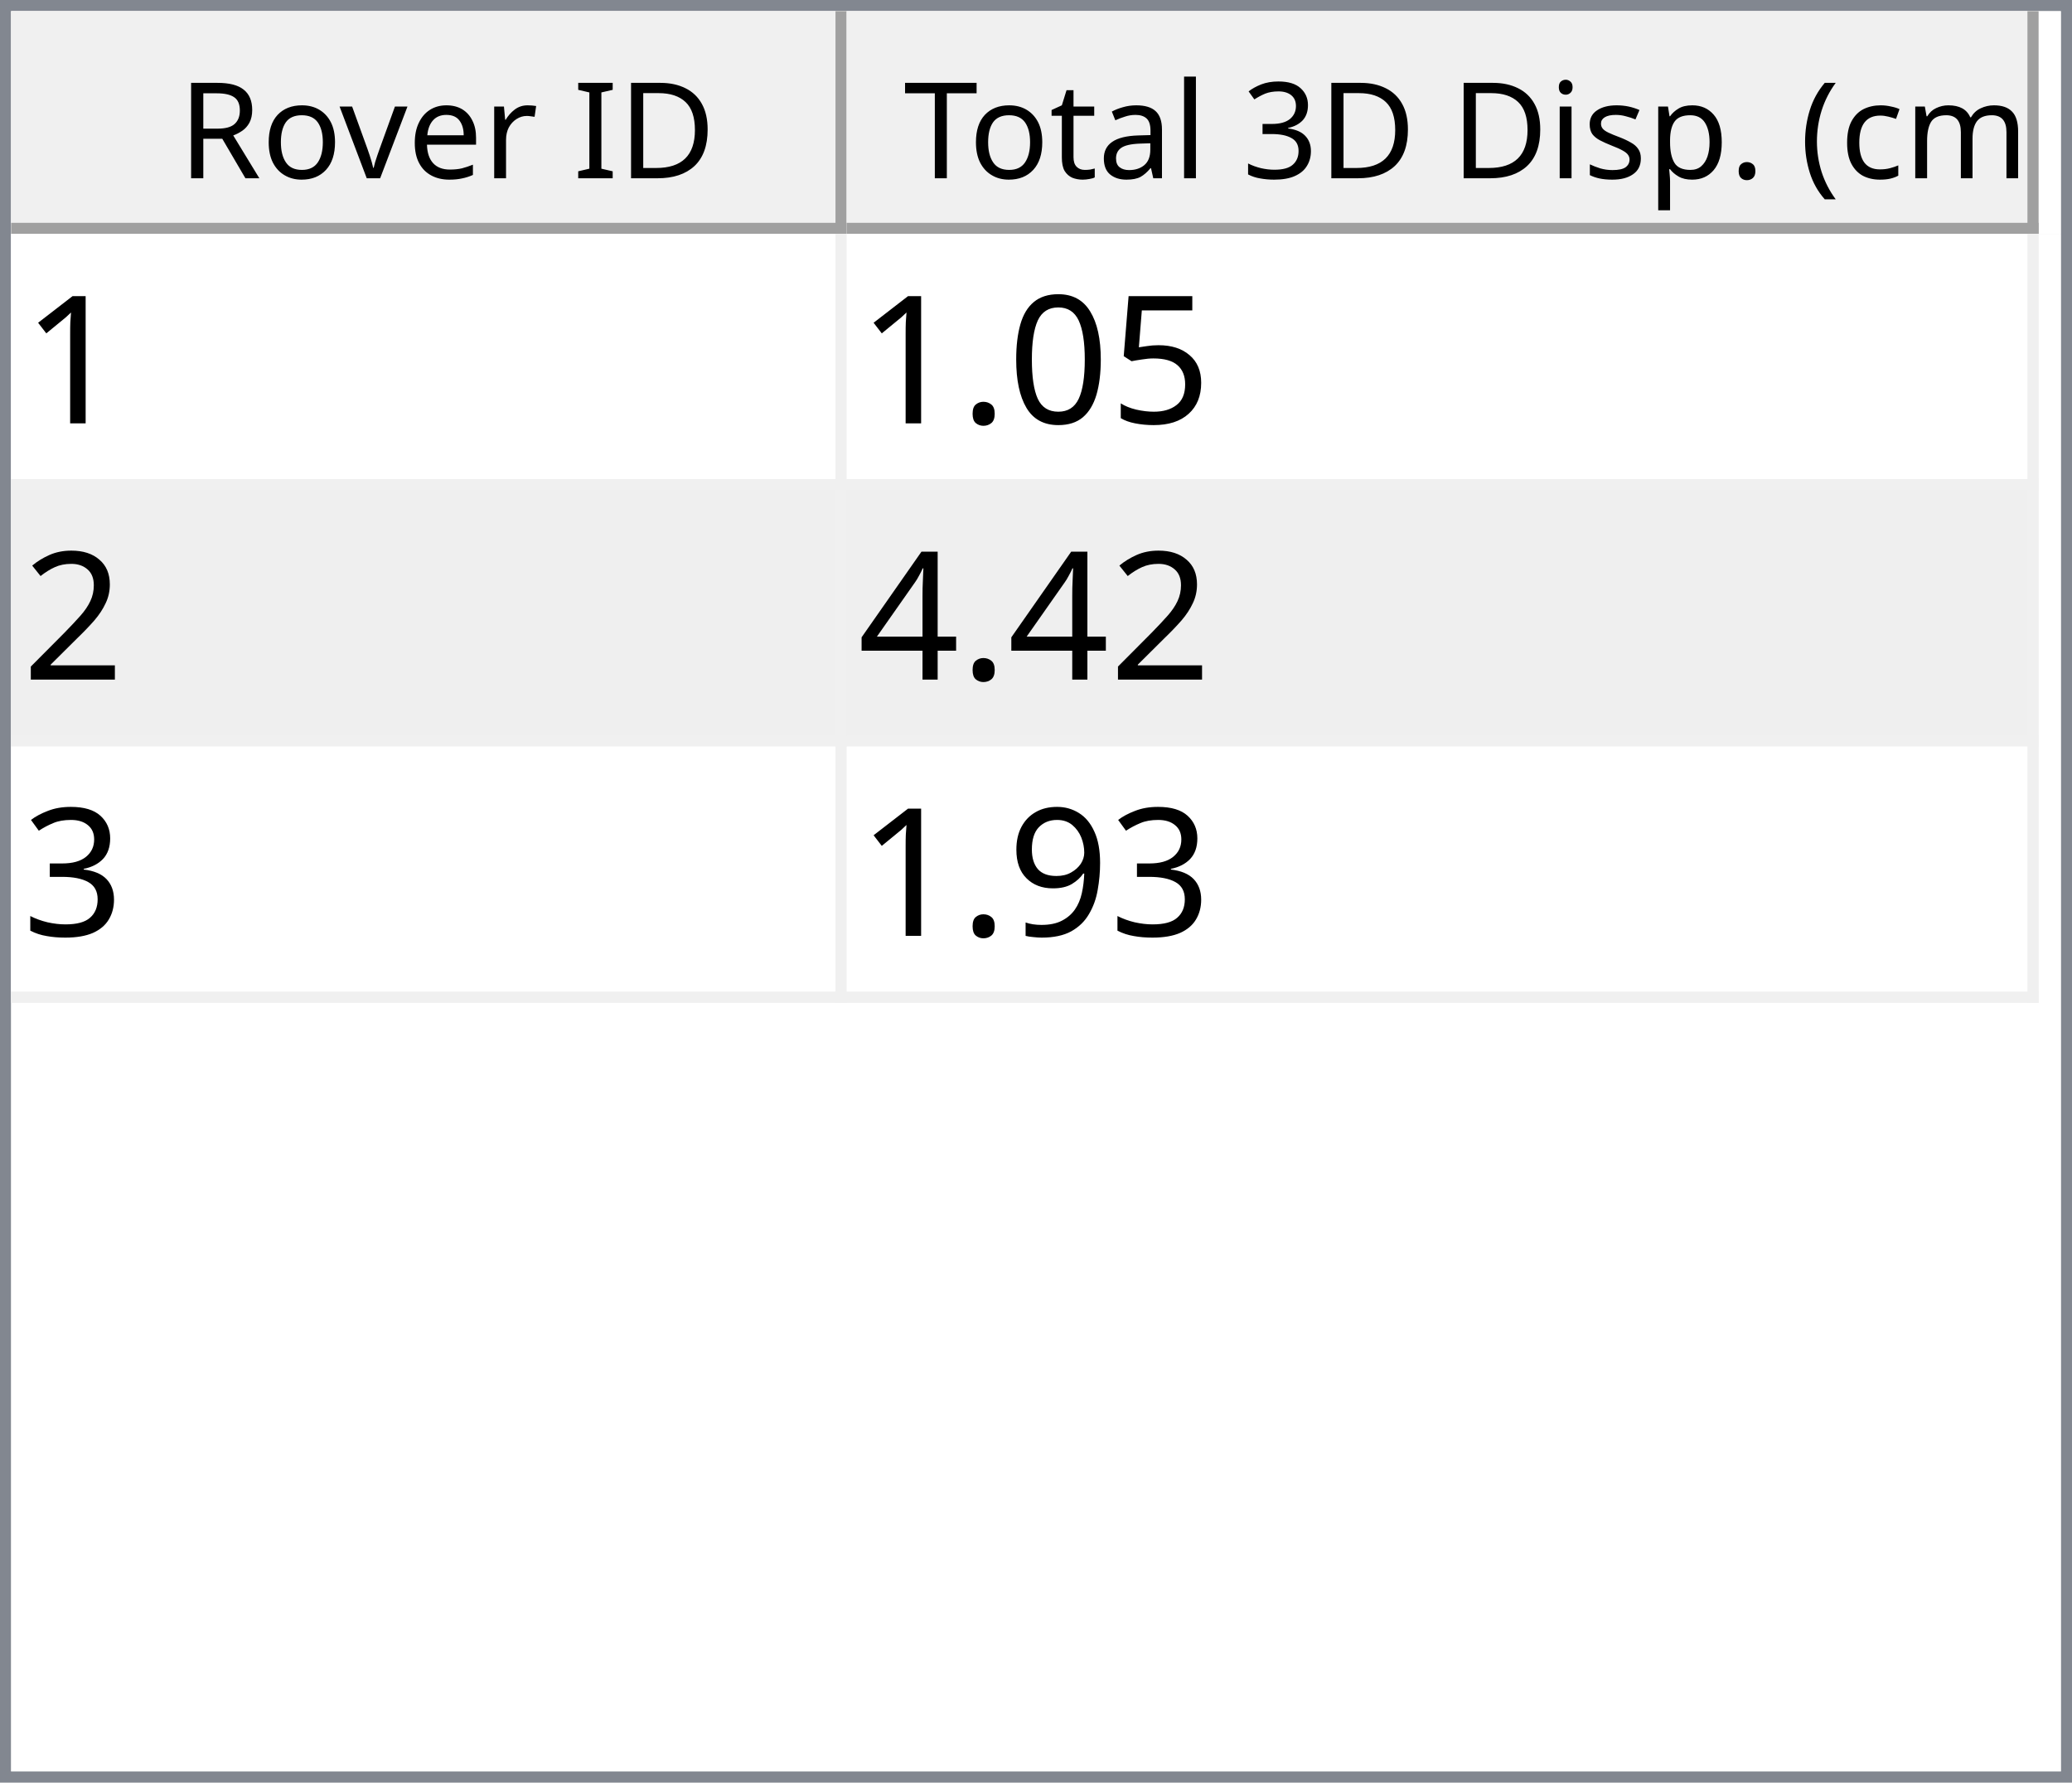
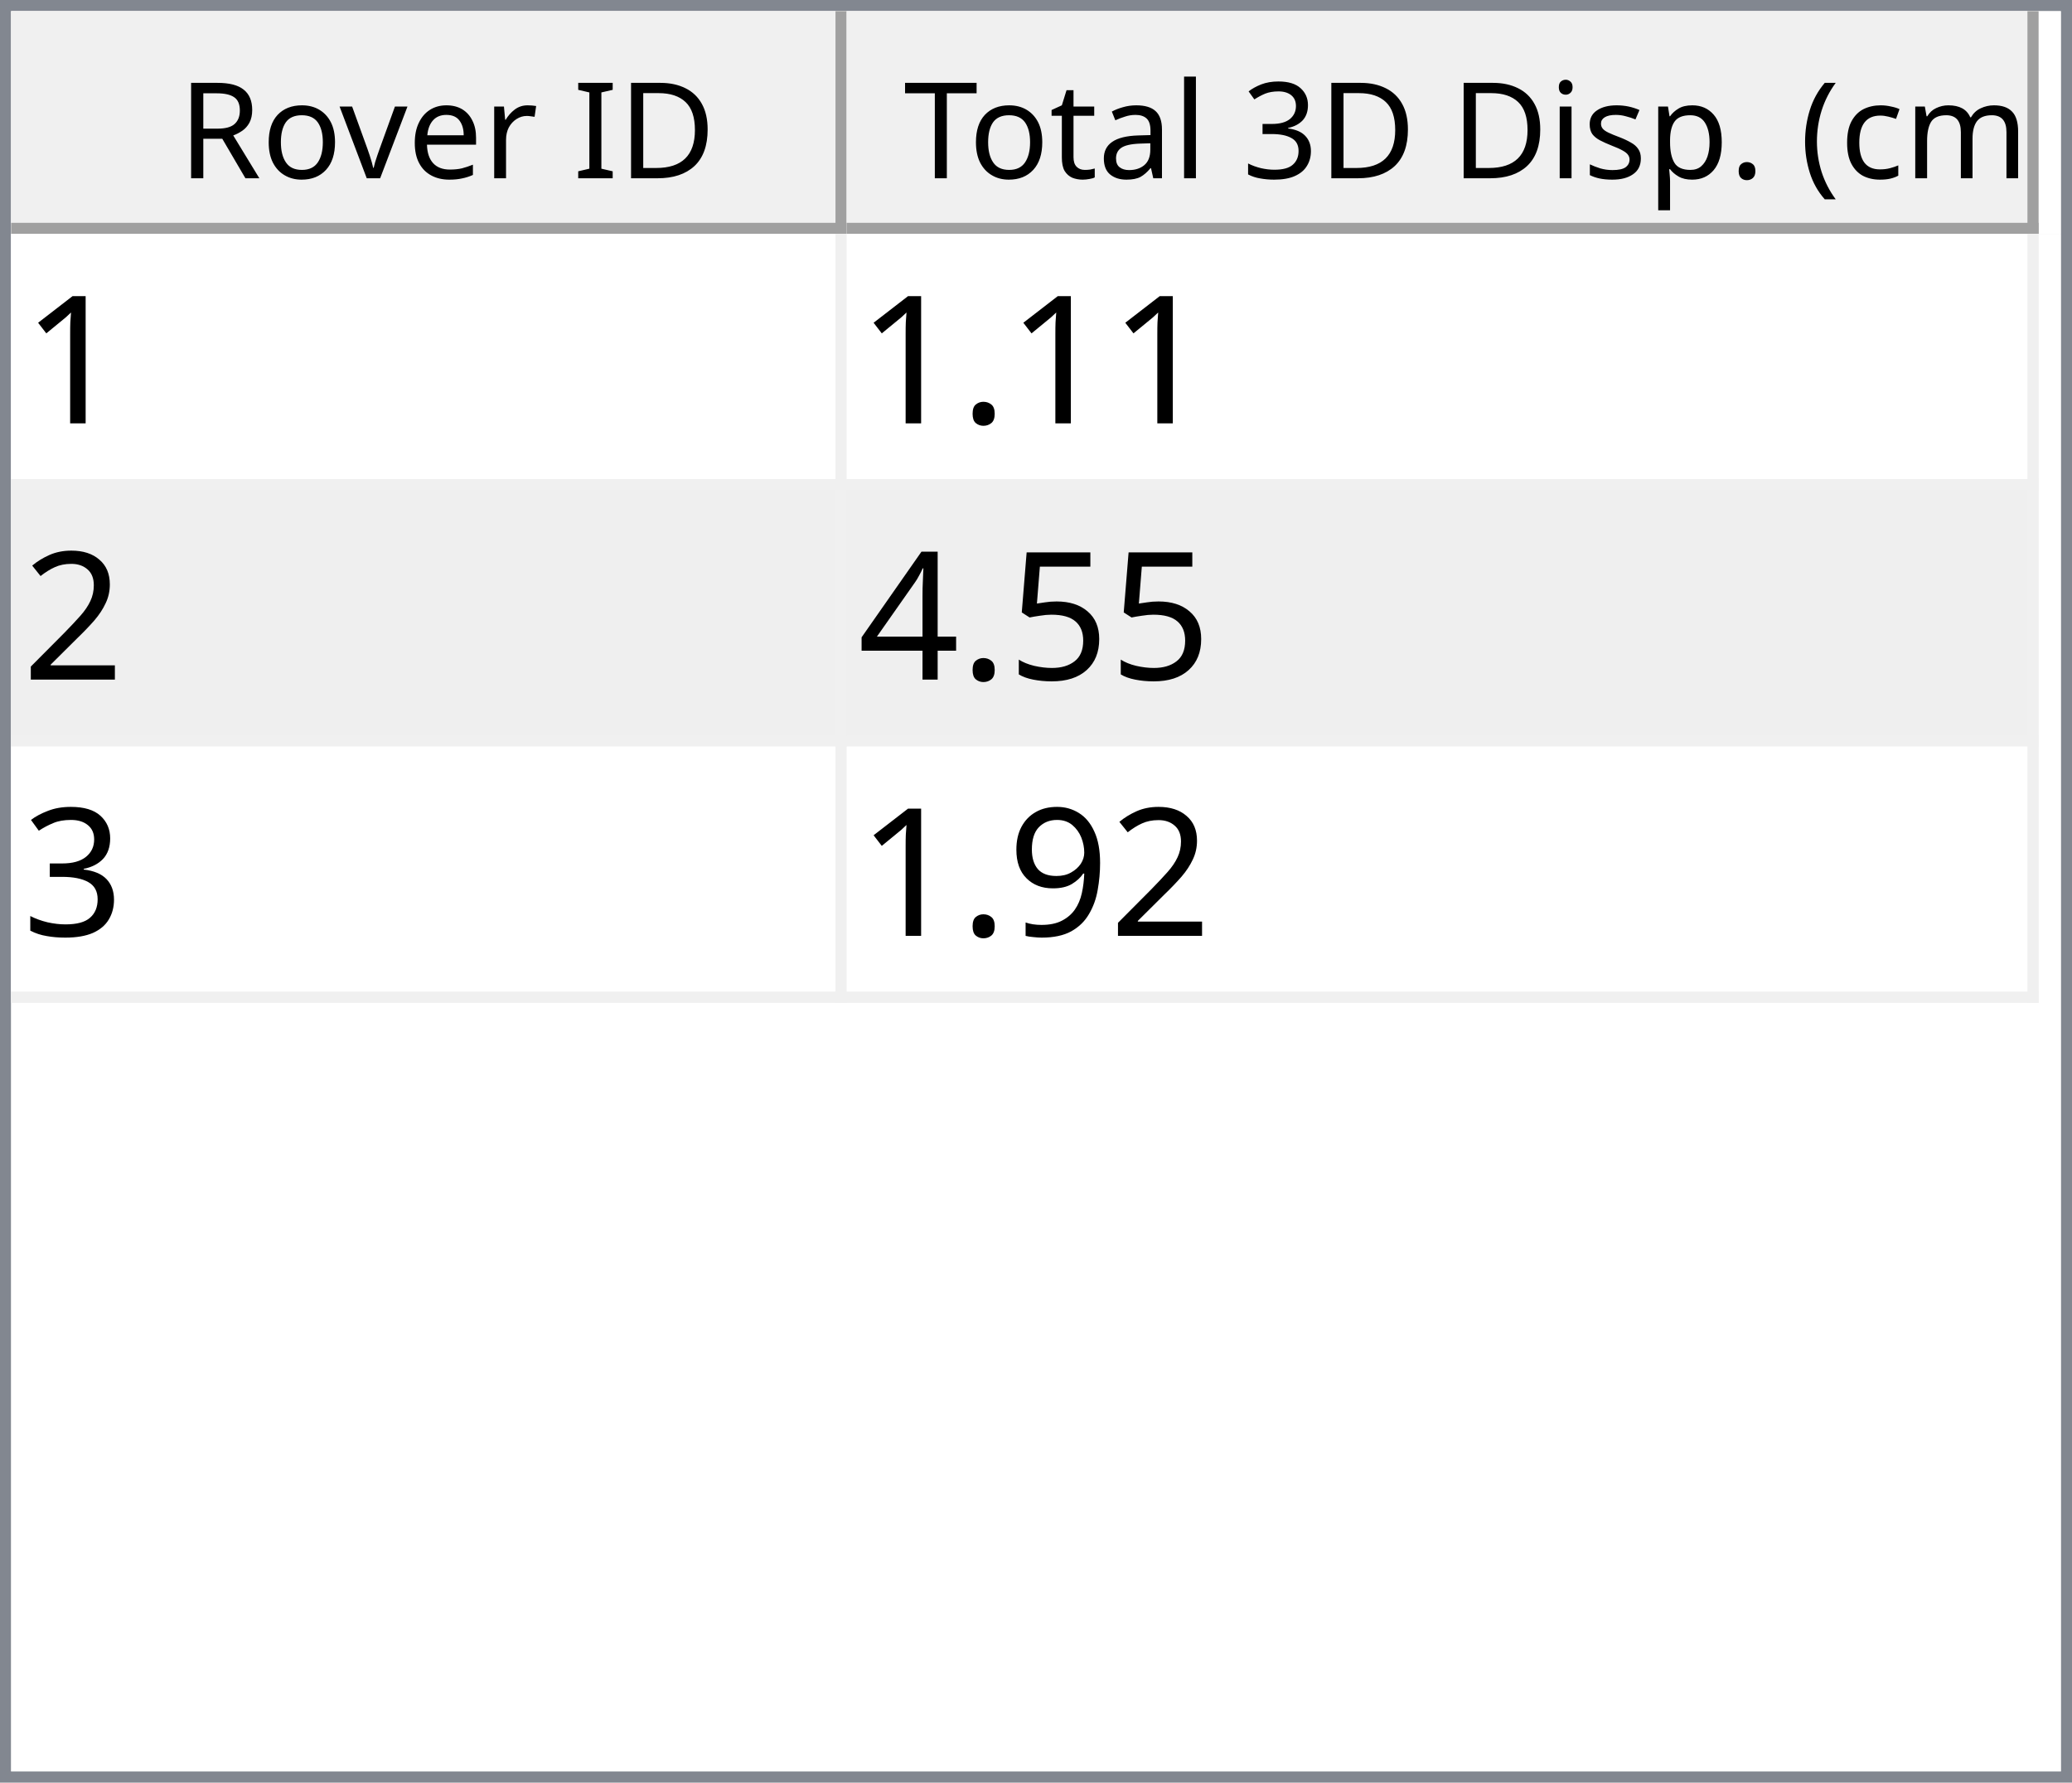
<svg xmlns="http://www.w3.org/2000/svg" style="fill-opacity:1; color-rendering:auto; color-interpolation:auto; text-rendering:auto; stroke:black; stroke-linecap:square; stroke-miterlimit:10; shape-rendering:auto; stroke-opacity:1; fill:black; stroke-dasharray:none; font-weight:normal; stroke-width:1; font-family:'Dialog'; font-style:normal; stroke-linejoin:miter; font-size:12px; stroke-dashoffset:0; image-rendering:auto;" width="186" height="160">
  <defs id="genericDefs" />
  <g>
    <defs id="defs1">
      <clipPath clipPathUnits="userSpaceOnUse" id="clipPath1">
        <path d="M0 0 L186 0 L186 160 L0 160 L0 0 Z" />
      </clipPath>
      <clipPath clipPathUnits="userSpaceOnUse" id="clipPath2">
        <path d="M0 0 L0 160 L186 160 L186 0 Z" />
      </clipPath>
      <clipPath clipPathUnits="userSpaceOnUse" id="clipPath3">
        <path d="M0 0 L0 20 L184 20 L184 0 Z" />
      </clipPath>
      <clipPath clipPathUnits="userSpaceOnUse" id="clipPath4">
        <path d="M0 0 L0 20 L75 20 L75 0 Z" />
      </clipPath>
      <clipPath clipPathUnits="userSpaceOnUse" id="clipPath5">
        <path d="M1 1 L1 19 L74 19 L74 1 Z" />
      </clipPath>
      <clipPath clipPathUnits="userSpaceOnUse" id="clipPath6">
        <path d="M0 0 L0 18 L73 18 L73 0 Z" />
      </clipPath>
      <clipPath clipPathUnits="userSpaceOnUse" id="clipPath7">
        <path d="M-0.5 -0.5 L-0.5 19.5 L74.5 19.5 L74.5 -0.5 Z" />
      </clipPath>
      <clipPath clipPathUnits="userSpaceOnUse" id="clipPath8">
        <path d="M0 0 L0 20 L107 20 L107 0 Z" />
      </clipPath>
      <clipPath clipPathUnits="userSpaceOnUse" id="clipPath9">
        <path d="M1 1 L1 19 L106 19 L106 1 Z" />
      </clipPath>
      <clipPath clipPathUnits="userSpaceOnUse" id="clipPath10">
        <path d="M0 0 L0 18 L105 18 L105 0 Z" />
      </clipPath>
      <clipPath clipPathUnits="userSpaceOnUse" id="clipPath11">
        <path d="M-0.5 -0.5 L-0.5 19.5 L106.5 19.5 L106.5 -0.5 Z" />
      </clipPath>
      <clipPath clipPathUnits="userSpaceOnUse" id="clipPath12">
        <path d="M0 0 L0 138 L184 138 L184 0 Z" />
      </clipPath>
      <clipPath clipPathUnits="userSpaceOnUse" id="clipPath13">
        <path d="M0 0 L0 69 L182 69 L182 0 Z" />
      </clipPath>
      <clipPath clipPathUnits="userSpaceOnUse" id="clipPath14">
        <path d="M-0.5 -0.5 L-0.5 68.5 L181.5 68.5 L181.5 -0.5 Z" />
      </clipPath>
      <clipPath clipPathUnits="userSpaceOnUse" id="clipPath15">
        <path d="M0 0 L0 22 L74 22 L74 0 Z" />
      </clipPath>
      <clipPath clipPathUnits="userSpaceOnUse" id="clipPath16">
        <path d="M0 0 L0 22 L106 22 L106 0 Z" />
      </clipPath>
      <font horiz-adv-x="64.551" id="font1">
        <font-face ascent="107.91" descent="25.098" units-per-em="100" style="font-style:normal; font-family:Segoe UI; font-weight:normal;" />
        <missing-glyph horiz-adv-x="64.551" d="M8.109 0 L8.109 68.266 L56.453 68.266 L56.453 0 L8.109 0 ZM15.328 7.234 L49.219 7.234 L49.219 61.031 L15.328 61.031 L15.328 7.234 Z" />
        <glyph unicode="D" horiz-adv-x="70.117" d="M9.188 0 L9.188 70.016 L28.516 70.016 Q65.531 70.016 65.531 35.891 Q65.531 19.672 55.25 9.836 Q44.969 0 27.734 0 L9.188 0 ZM17.391 62.594 L17.391 7.422 L27.828 7.422 Q41.609 7.422 49.273 14.797 Q56.938 22.172 56.938 35.688 Q56.938 62.594 28.328 62.594 L17.391 62.594 Z" />
        <glyph unicode="I" horiz-adv-x="26.611" d="M17.391 0 L9.188 0 L9.188 70.016 L17.391 70.016 L17.391 0 Z" />
        <glyph unicode=" " horiz-adv-x="27.393" d="" />
        <glyph unicode="r" horiz-adv-x="34.766" d="M34.188 41.891 Q32.078 43.5 28.125 43.5 Q23 43.5 19.555 38.672 Q16.109 33.844 16.109 25.484 L16.109 0 L8.109 0 L8.109 50 L16.109 50 L16.109 39.703 L16.312 39.703 Q18.016 44.969 21.531 47.922 Q25.047 50.875 29.391 50.875 Q32.516 50.875 34.188 50.203 L34.188 41.891 Z" />
        <glyph unicode="e" horiz-adv-x="52.295" d="M48.297 23 L12.984 23 Q13.188 14.656 17.484 10.109 Q21.781 5.562 29.297 5.562 Q37.75 5.562 44.828 11.141 L44.828 3.609 Q38.234 -1.172 27.391 -1.172 Q16.797 -1.172 10.742 5.641 Q4.688 12.453 4.688 24.812 Q4.688 36.469 11.305 43.82 Q17.922 51.172 27.734 51.172 Q37.547 51.172 42.922 44.828 Q48.297 38.484 48.297 27.203 L48.297 23 ZM40.094 29.781 Q40.047 36.719 36.75 40.578 Q33.453 44.438 27.594 44.438 Q21.922 44.438 17.969 40.383 Q14.016 36.328 13.094 29.781 L40.094 29.781 Z" />
        <glyph unicode="v" horiz-adv-x="47.9" d="M47.406 50 L27.484 0 L19.625 0 L0.688 50 L9.469 50 L22.172 13.672 Q23.578 9.672 23.922 6.688 L24.125 6.688 Q24.609 10.453 25.688 13.484 L38.969 50 L47.406 50 Z" />
        <glyph unicode="o" horiz-adv-x="58.594" d="M29 -1.172 Q17.922 -1.172 11.305 5.836 Q4.688 12.844 4.688 24.422 Q4.688 37.016 11.57 44.094 Q18.453 51.172 30.172 51.172 Q41.359 51.172 47.633 44.289 Q53.906 37.406 53.906 25.203 Q53.906 13.234 47.141 6.031 Q40.375 -1.172 29 -1.172 ZM29.594 44.438 Q21.875 44.438 17.383 39.188 Q12.891 33.938 12.891 24.703 Q12.891 15.828 17.43 10.695 Q21.969 5.562 29.594 5.562 Q37.359 5.562 41.531 10.594 Q45.703 15.625 45.703 24.906 Q45.703 34.281 41.531 39.359 Q37.359 44.438 29.594 44.438 Z" />
        <glyph unicode="R" horiz-adv-x="59.814" d="M59.375 0 L49.609 0 L37.891 19.625 Q36.281 22.359 34.766 24.289 Q33.25 26.219 31.664 27.438 Q30.078 28.656 28.25 29.219 Q26.422 29.781 24.125 29.781 L17.391 29.781 L17.391 0 L9.188 0 L9.188 70.016 L30.078 70.016 Q34.672 70.016 38.555 68.867 Q42.438 67.719 45.289 65.375 Q48.141 63.031 49.758 59.547 Q51.375 56.062 51.375 51.375 Q51.375 47.703 50.273 44.656 Q49.172 41.609 47.148 39.211 Q45.125 36.812 42.266 35.133 Q39.406 33.453 35.844 32.516 L35.844 32.328 Q37.594 31.547 38.891 30.547 Q40.188 29.547 41.359 28.18 Q42.531 26.812 43.68 25.078 Q44.828 23.344 46.234 21.047 L59.375 0 ZM17.391 62.594 L17.391 37.203 L28.516 37.203 Q31.594 37.203 34.203 38.133 Q36.812 39.062 38.719 40.797 Q40.625 42.531 41.703 45.047 Q42.781 47.562 42.781 50.688 Q42.781 56.297 39.141 59.445 Q35.5 62.594 28.609 62.594 L17.391 62.594 Z" />
        <glyph unicode=")" horiz-adv-x="30.176" d="M8.297 -15.922 L1.172 -15.922 Q16.406 2.344 16.406 26.812 Q16.406 51.469 1.078 70.016 L8.297 70.016 Q23.531 52.156 23.531 26.703 Q23.531 1.375 8.297 -15.922 Z" />
        <glyph unicode="m" horiz-adv-x="86.133" d="M79.109 0 L71.094 0 L71.094 28.719 Q71.094 37.016 68.531 40.727 Q65.969 44.438 59.906 44.438 Q54.781 44.438 51.195 39.75 Q47.609 35.062 47.609 28.516 L47.609 0 L39.594 0 L39.594 29.688 Q39.594 44.438 28.219 44.438 Q22.953 44.438 19.531 40.016 Q16.109 35.594 16.109 28.516 L16.109 0 L8.109 0 L8.109 50 L16.109 50 L16.109 42.094 L16.312 42.094 Q21.625 51.172 31.844 51.172 Q36.969 51.172 40.773 48.312 Q44.578 45.453 46 40.828 Q51.562 51.172 62.594 51.172 Q79.109 51.172 79.109 30.812 L79.109 0 Z" />
        <glyph unicode="c" horiz-adv-x="46.191" d="M42.188 2.297 Q36.422 -1.172 28.516 -1.172 Q17.828 -1.172 11.258 5.789 Q4.688 12.75 4.688 23.828 Q4.688 36.188 11.766 43.68 Q18.844 51.172 30.672 51.172 Q37.25 51.172 42.281 48.734 L42.281 40.531 Q36.719 44.438 30.375 44.438 Q22.703 44.438 17.797 38.945 Q12.891 33.453 12.891 24.516 Q12.891 15.719 17.508 10.641 Q22.125 5.562 29.891 5.562 Q36.422 5.562 42.188 9.906 L42.188 2.297 Z" />
        <glyph unicode="(" horiz-adv-x="30.176" d="M29.109 -15.922 L21.969 -15.922 Q6.844 1.375 6.844 26.703 Q6.844 52.156 21.969 70.016 L29.203 70.016 Q13.875 51.469 13.875 26.812 Q13.875 2.344 29.109 -15.922 Z" />
        <glyph unicode="." horiz-adv-x="21.68" d="M10.891 -1.078 Q8.641 -1.078 7.055 0.539 Q5.469 2.156 5.469 4.391 Q5.469 6.641 7.055 8.273 Q8.641 9.906 10.891 9.906 Q13.188 9.906 14.797 8.273 Q16.406 6.641 16.406 4.391 Q16.406 2.156 14.797 0.539 Q13.188 -1.078 10.891 -1.078 Z" />
        <glyph unicode="p" horiz-adv-x="58.789" d="M16.312 7.234 L16.109 7.234 L16.109 -23 L8.109 -23 L8.109 50 L16.109 50 L16.109 41.219 L16.312 41.219 Q22.219 51.172 33.594 51.172 Q43.266 51.172 48.688 44.461 Q54.109 37.75 54.109 26.469 Q54.109 13.922 48 6.375 Q41.891 -1.172 31.297 -1.172 Q21.578 -1.172 16.312 7.234 ZM16.109 27.391 L16.109 20.406 Q16.109 14.203 20.141 9.883 Q24.172 5.562 30.375 5.562 Q37.641 5.562 41.773 11.133 Q45.906 16.703 45.906 26.609 Q45.906 34.969 42.047 39.703 Q38.188 44.438 31.594 44.438 Q24.609 44.438 20.359 39.578 Q16.109 34.719 16.109 27.391 Z" />
        <glyph unicode="s" horiz-adv-x="42.432" d="M5.078 1.812 L5.078 10.406 Q11.625 5.562 19.484 5.562 Q30.031 5.562 30.031 12.594 Q30.031 14.594 29.125 15.992 Q28.219 17.391 26.68 18.461 Q25.141 19.531 23.07 20.383 Q21 21.234 18.609 22.172 Q15.281 23.484 12.766 24.828 Q10.25 26.172 8.57 27.859 Q6.891 29.547 6.031 31.695 Q5.172 33.844 5.172 36.719 Q5.172 40.234 6.789 42.945 Q8.406 45.656 11.086 47.484 Q13.766 49.312 17.211 50.242 Q20.656 51.172 24.312 51.172 Q30.812 51.172 35.938 48.922 L35.938 40.828 Q30.422 44.438 23.25 44.438 Q21 44.438 19.195 43.922 Q17.391 43.406 16.094 42.477 Q14.797 41.547 14.086 40.258 Q13.375 38.969 13.375 37.406 Q13.375 35.453 14.086 34.133 Q14.797 32.812 16.164 31.789 Q17.531 30.766 19.484 29.938 Q21.438 29.109 23.922 28.125 Q27.25 26.859 29.883 25.516 Q32.516 24.172 34.375 22.484 Q36.234 20.797 37.234 18.602 Q38.234 16.406 38.234 13.375 Q38.234 9.672 36.602 6.938 Q34.969 4.203 32.234 2.398 Q29.5 0.594 25.93 -0.289 Q22.359 -1.172 18.453 -1.172 Q10.75 -1.172 5.078 1.812 Z" />
        <glyph unicode="i" horiz-adv-x="24.219" d="M12.203 62.703 Q10.062 62.703 8.547 64.164 Q7.031 65.625 7.031 67.875 Q7.031 70.125 8.547 71.609 Q10.062 73.094 12.203 73.094 Q14.406 73.094 15.945 71.609 Q17.484 70.125 17.484 67.875 Q17.484 65.719 15.945 64.211 Q14.406 62.703 12.203 62.703 ZM16.109 0 L8.109 0 L8.109 50 L16.109 50 L16.109 0 Z" />
        <glyph unicode="3" horiz-adv-x="53.906" d="M46.531 19.828 Q46.531 15.094 44.75 11.211 Q42.969 7.328 39.719 4.57 Q36.469 1.812 31.93 0.297 Q27.391 -1.219 21.922 -1.219 Q11.922 -1.219 6 2.594 L6 11.188 Q13.094 5.609 22.219 5.609 Q25.875 5.609 28.828 6.539 Q31.781 7.469 33.906 9.227 Q36.031 10.984 37.18 13.477 Q38.328 15.969 38.328 19.094 Q38.328 32.812 18.797 32.812 L12.984 32.812 L12.984 39.594 L18.5 39.594 Q35.797 39.594 35.797 52.484 Q35.797 64.406 22.609 64.406 Q15.188 64.406 8.688 59.422 L8.688 67.188 Q15.375 71.188 24.609 71.188 Q29 71.188 32.57 69.969 Q36.141 68.75 38.68 66.555 Q41.219 64.359 42.609 61.281 Q44 58.203 44 54.5 Q44 40.672 30.031 36.719 L30.031 36.531 Q33.594 36.141 36.625 34.797 Q39.656 33.453 41.852 31.305 Q44.047 29.156 45.289 26.25 Q46.531 23.344 46.531 19.828 Z" />
        <glyph unicode="l" horiz-adv-x="24.219" d="M16.109 0 L8.109 0 L8.109 74.031 L16.109 74.031 L16.109 0 Z" />
        <glyph unicode="a" horiz-adv-x="50.879" d="M43.891 0 L35.891 0 L35.891 7.812 L35.688 7.812 Q30.469 -1.172 20.312 -1.172 Q12.844 -1.172 8.617 2.781 Q4.391 6.734 4.391 13.281 Q4.391 27.297 20.906 29.594 L35.891 31.688 Q35.891 44.438 25.594 44.438 Q16.547 44.438 9.281 38.281 L9.281 46.484 Q16.656 51.172 26.266 51.172 Q43.891 51.172 43.891 32.516 L43.891 0 ZM35.891 25.297 L23.828 23.641 Q18.266 22.859 15.43 20.875 Q12.594 18.891 12.594 13.875 Q12.594 10.203 15.211 7.883 Q17.828 5.562 22.172 5.562 Q28.125 5.562 32.008 9.742 Q35.891 13.922 35.891 20.312 L35.891 25.297 Z" />
        <glyph unicode="t" horiz-adv-x="33.887" d="M31.297 0.484 Q28.469 -1.078 23.828 -1.078 Q10.688 -1.078 10.688 13.578 L10.688 43.172 L2.094 43.172 L2.094 50 L10.688 50 L10.688 62.203 L18.703 64.797 L18.703 50 L31.297 50 L31.297 43.172 L18.703 43.172 L18.703 14.984 Q18.703 9.969 20.414 7.82 Q22.125 5.672 26.078 5.672 Q29.109 5.672 31.297 7.328 L31.297 0.484 Z" />
        <glyph unicode="T" horiz-adv-x="52.393" d="M50.594 62.594 L30.375 62.594 L30.375 0 L22.172 0 L22.172 62.594 L2 62.594 L2 70.016 L50.594 70.016 L50.594 62.594 Z" />
      </font>
      <font horiz-adv-x="75.0" id="font2">
        <font-face ascent="100.537" descent="21.973" units-per-em="100" style="font-style:normal; font-family:sans-serif; font-weight:normal;" />
        <missing-glyph horiz-adv-x="75.0" d="M12.5 0 L12.5 62.5 L62.5 62.5 L62.5 0 L12.5 0 ZM14.062 1.562 L60.938 1.562 L60.938 60.938 L14.062 60.938 L14.062 1.562 Z" />
        <glyph unicode="1" horiz-adv-x="55.615" d="M37.25 0 L28.469 0 L28.469 56 Q25.297 52.984 20.141 49.953 Q14.984 46.922 10.891 45.406 L10.891 53.906 Q18.266 57.375 23.781 62.305 Q29.297 67.234 31.594 71.875 L37.25 71.875 L37.25 0 Z" />
-         <glyph unicode="5" horiz-adv-x="55.615" d="M4.156 18.75 L13.375 19.531 Q14.406 12.797 18.141 9.398 Q21.875 6 27.156 6 Q33.5 6 37.891 10.789 Q42.281 15.578 42.281 23.484 Q42.281 31 38.062 35.352 Q33.844 39.703 27 39.703 Q22.75 39.703 19.336 37.773 Q15.922 35.844 13.969 32.766 L5.719 33.844 L12.641 70.609 L48.25 70.609 L48.25 62.203 L19.672 62.203 L15.828 42.969 Q22.266 47.469 29.344 47.469 Q38.719 47.469 45.164 40.969 Q51.609 34.469 51.609 24.266 Q51.609 14.547 45.953 7.469 Q39.062 -1.219 27.156 -1.219 Q17.391 -1.219 11.211 4.25 Q5.031 9.719 4.156 18.75 Z" />
-         <glyph unicode="0" horiz-adv-x="55.615" d="M4.156 35.297 Q4.156 48 6.766 55.742 Q9.375 63.484 14.523 67.68 Q19.672 71.875 27.484 71.875 Q33.25 71.875 37.594 69.555 Q41.938 67.234 44.773 62.867 Q47.609 58.5 49.219 52.227 Q50.828 45.953 50.828 35.297 Q50.828 22.703 48.242 14.969 Q45.656 7.234 40.508 3.008 Q35.359 -1.219 27.484 -1.219 Q17.141 -1.219 11.234 6.203 Q4.156 15.141 4.156 35.297 ZM13.188 35.297 Q13.188 17.672 17.312 11.836 Q21.438 6 27.484 6 Q33.547 6 37.672 11.859 Q41.797 17.719 41.797 35.297 Q41.797 52.984 37.672 58.789 Q33.547 64.594 27.391 64.594 Q21.344 64.594 17.719 59.469 Q13.188 52.938 13.188 35.297 Z" />
        <glyph unicode="." horiz-adv-x="27.783" d="M9.078 0 L9.078 10.016 L19.094 10.016 L19.094 0 L9.078 0 Z" />
        <glyph unicode="2" horiz-adv-x="55.615" d="M50.344 8.453 L50.344 0 L3.031 0 Q2.938 3.172 4.047 6.109 Q5.859 10.938 9.836 15.625 Q13.812 20.312 21.344 26.469 Q33.016 36.031 37.117 41.625 Q41.219 47.219 41.219 52.203 Q41.219 57.422 37.477 61.008 Q33.734 64.594 27.734 64.594 Q21.391 64.594 17.578 60.789 Q13.766 56.984 13.719 50.25 L4.688 51.172 Q5.609 61.281 11.664 66.578 Q17.719 71.875 27.938 71.875 Q38.234 71.875 44.242 66.164 Q50.25 60.453 50.25 52 Q50.25 47.703 48.492 43.555 Q46.734 39.406 42.656 34.812 Q38.578 30.219 29.109 22.219 Q21.188 15.578 18.945 13.211 Q16.703 10.844 15.234 8.453 L50.344 8.453 Z" />
+         <glyph unicode="5" horiz-adv-x="55.615" d="M4.156 18.75 L13.375 19.531 Q14.406 12.797 18.141 9.398 Q21.875 6 27.156 6 Q33.5 6 37.891 10.789 Q42.281 15.578 42.281 23.484 Q42.281 31 38.062 35.352 Q33.844 39.703 27 39.703 Q22.75 39.703 19.336 37.773 Q15.922 35.844 13.969 32.766 L5.719 33.844 L12.641 70.609 L48.25 70.609 L48.25 62.203 L19.672 62.203 L15.828 42.969 Q22.266 47.469 29.344 47.469 Q38.719 47.469 45.164 40.969 Q51.609 34.469 51.609 24.266 Q51.609 14.547 45.953 7.469 Q39.062 -1.219 27.156 -1.219 Q17.391 -1.219 11.211 4.25 Q5.031 9.719 4.156 18.75 Z" />
        <glyph unicode="4" horiz-adv-x="55.615" d="M32.328 0 L32.328 17.141 L1.266 17.141 L1.266 25.203 L33.938 71.578 L41.109 71.578 L41.109 25.203 L50.781 25.203 L50.781 17.141 L41.109 17.141 L41.109 0 L32.328 0 ZM32.328 25.203 L32.328 57.469 L9.906 25.203 L32.328 25.203 Z" />
        <glyph unicode="3" horiz-adv-x="55.615" d="M4.203 18.891 L12.984 20.062 Q14.5 12.594 18.141 9.297 Q21.781 6 27 6 Q33.203 6 37.477 10.297 Q41.75 14.594 41.75 20.953 Q41.75 27 37.797 30.93 Q33.844 34.859 27.734 34.859 Q25.25 34.859 21.531 33.891 L22.516 41.609 Q23.391 41.5 23.922 41.5 Q29.547 41.5 34.039 44.43 Q38.531 47.359 38.531 53.469 Q38.531 58.297 35.258 61.477 Q31.984 64.656 26.812 64.656 Q21.688 64.656 18.266 61.43 Q14.844 58.203 13.875 51.766 L5.078 53.328 Q6.688 62.156 12.398 67.016 Q18.109 71.875 26.609 71.875 Q32.469 71.875 37.398 69.359 Q42.328 66.844 44.945 62.5 Q47.562 58.156 47.562 53.266 Q47.562 48.641 45.07 44.828 Q42.578 41.016 37.703 38.766 Q44.047 37.312 47.562 32.695 Q51.078 28.078 51.078 21.141 Q51.078 11.766 44.242 5.25 Q37.406 -1.266 26.953 -1.266 Q17.531 -1.266 11.305 4.352 Q5.078 9.969 4.203 18.891 Z" />
        <glyph unicode="9" horiz-adv-x="55.615" d="M5.469 16.547 L13.922 17.328 Q14.984 11.375 18.016 8.688 Q21.047 6 25.781 6 Q29.828 6 32.883 7.859 Q35.938 9.719 37.891 12.82 Q39.844 15.922 41.164 21.195 Q42.484 26.469 42.484 31.938 Q42.484 32.516 42.438 33.688 Q39.797 29.5 35.234 26.883 Q30.672 24.266 25.344 24.266 Q16.453 24.266 10.305 30.711 Q4.156 37.156 4.156 47.703 Q4.156 58.594 10.578 65.234 Q17 71.875 26.656 71.875 Q33.641 71.875 39.43 68.117 Q45.219 64.359 48.219 57.398 Q51.219 50.438 51.219 37.25 Q51.219 23.531 48.242 15.406 Q45.266 7.281 39.383 3.031 Q33.5 -1.219 25.594 -1.219 Q17.188 -1.219 11.867 3.445 Q6.547 8.109 5.469 16.547 ZM41.453 48.141 Q41.453 55.719 37.43 60.156 Q33.406 64.594 27.734 64.594 Q21.875 64.594 17.531 59.812 Q13.188 55.031 13.188 47.406 Q13.188 40.578 17.312 36.305 Q21.438 32.031 27.484 32.031 Q33.594 32.031 37.523 36.305 Q41.453 40.578 41.453 48.141 Z" />
      </font>
    </defs>
    <g style="fill:white; stroke:white;">
      <rect x="0" y="0" width="186" style="clip-path:url(#clipPath1); stroke:none;" height="160" />
    </g>
    <g style="fill:white; text-rendering:optimizeSpeed; color-rendering:optimizeSpeed; image-rendering:optimizeSpeed; shape-rendering:crispEdges; stroke:white; color-interpolation:sRGB;">
      <rect x="0" width="186" height="160" y="0" style="stroke:none;" />
      <path style="stroke:none;" d="M0 160 L186 160 L186 0 L0 0 Z" />
    </g>
    <g style="fill:rgb(240,240,240); font-family:'Segoe UI'; stroke:rgb(240,240,240);">
      <rect x="0" y="0" width="186" style="clip-path:url(#clipPath2); stroke:none;" height="160" />
    </g>
    <g style="fill:rgb(130,135,144); font-family:'Segoe UI'; stroke:rgb(130,135,144);">
      <path d="M0 0 L186 0 L186 160 L0 160 L0 0 ZM1 1 L185 1 L185 159 L1 159 L1 1 Z" style="fill-rule:evenodd; clip-path:url(#clipPath2); stroke:none;" />
    </g>
    <g style="fill:white; font-family:'Segoe UI'; stroke:white;" transform="translate(1,1)">
      <rect x="0" y="0" width="184" style="clip-path:url(#clipPath3); stroke:none;" height="20" />
    </g>
    <g style="fill:rgb(240,240,240); font-family:'Segoe UI'; stroke:rgb(240,240,240);" transform="translate(1,1)">
      <rect x="0" y="0" width="75" style="clip-path:url(#clipPath4); stroke:none;" height="20" />
    </g>
    <g style="font-family:'Segoe UI';" transform="translate(2,2)">
      <text x="14" xml:space="preserve" y="14" style="clip-path:url(#clipPath6); stroke:none;">Rover ID</text>
    </g>
    <g style="fill:rgb(160,160,160); font-family:'Segoe UI'; stroke:rgb(160,160,160); stroke-linejoin:bevel;" transform="translate(1.5,1.5)">
      <line x1="74" x2="74" y1="0" style="fill:none; clip-path:url(#clipPath7);" y2="19" />
    </g>
    <g style="fill:rgb(160,160,160); font-family:'Segoe UI'; stroke:rgb(160,160,160); stroke-linejoin:bevel;" transform="matrix(1,0,0,1,1,1) translate(0.5,0.5)">
      <line x1="0" x2="74" y1="19" style="fill:none; clip-path:url(#clipPath7);" y2="19" />
    </g>
    <g style="fill:rgb(240,240,240); font-family:'Segoe UI'; stroke:rgb(240,240,240);" transform="translate(76,1)">
      <rect x="0" y="0" width="107" style="clip-path:url(#clipPath8); stroke:none;" height="20" />
    </g>
    <g style="font-family:'Segoe UI';" transform="translate(77,2)">
      <text x="1" xml:space="preserve" y="14" style="clip-path:url(#clipPath10); stroke:none;"> Total 3D Disp. (cm)</text>
    </g>
    <g style="fill:rgb(160,160,160); font-family:'Segoe UI'; stroke:rgb(160,160,160); stroke-linejoin:bevel;" transform="translate(76.5,1.5)">
      <line x1="106" x2="106" y1="0" style="fill:none; clip-path:url(#clipPath11);" y2="19" />
    </g>
    <g style="fill:rgb(160,160,160); font-family:'Segoe UI'; stroke:rgb(160,160,160); stroke-linejoin:bevel;" transform="matrix(1,0,0,1,76,1) translate(0.5,0.5)">
      <line x1="0" x2="106" y1="19" style="fill:none; clip-path:url(#clipPath11);" y2="19" />
    </g>
    <g style="fill:white; font-family:'Segoe UI'; stroke:white;" transform="translate(1,21)">
      <rect x="0" y="0" width="184" style="clip-path:url(#clipPath12); stroke:none;" height="138" />
    </g>
    <g style="fill:rgb(240,240,240); font-size:16px; font-family:sans-serif; stroke:rgb(240,240,240);" transform="translate(1,21)">
      <rect x="0" y="0" width="182" style="clip-path:url(#clipPath13); stroke:none;" height="69" />
      <line transform="translate(0.5,0.5)" x1="0" x2="181" y1="22" style="clip-path:url(#clipPath14); fill:none; stroke-linejoin:bevel;" y2="22" />
    </g>
    <g transform="matrix(1,0,0,1,1,21) translate(0.5,0.5)" style="fill:rgb(240,240,240); font-size:16px; font-family:sans-serif; stroke:rgb(240,240,240); stroke-linejoin:bevel;">
      <line x1="0" x2="181" y1="45" style="fill:none; clip-path:url(#clipPath14);" y2="45" />
    </g>
    <g transform="matrix(1,0,0,1,1,21) translate(0.5,0.5)" style="fill:rgb(240,240,240); font-size:16px; font-family:sans-serif; stroke:rgb(240,240,240); stroke-linejoin:bevel;">
      <line x1="0" x2="181" y1="68" style="fill:none; clip-path:url(#clipPath14);" y2="68" />
    </g>
    <g transform="matrix(1,0,0,1,1,21) translate(0.5,0.5)" style="fill:rgb(240,240,240); font-size:16px; font-family:sans-serif; stroke:rgb(240,240,240); stroke-linejoin:bevel;">
      <line x1="74" x2="74" y1="0" style="fill:none; clip-path:url(#clipPath14);" y2="68" />
    </g>
    <g transform="matrix(1,0,0,1,1,21) translate(0.5,0.5)" style="fill:rgb(240,240,240); font-size:16px; font-family:sans-serif; stroke:rgb(240,240,240); stroke-linejoin:bevel;">
      <line x1="181" x2="181" y1="0" style="fill:none; clip-path:url(#clipPath14);" y2="68" />
    </g>
    <g style="fill:white; font-size:16px; font-family:sans-serif; stroke:white;" transform="matrix(1,0,0,1,1,21)">
      <rect x="0" y="0" width="74" style="clip-path:url(#clipPath15); stroke:none;" height="22" />
      <text x="1" y="17" style="fill:black; clip-path:url(#clipPath15); stroke:none;" xml:space="preserve">1</text>
    </g>
    <g style="fill:white; font-size:16px; font-family:sans-serif; stroke:white;" transform="matrix(1,0,0,1,1,21) translate(75,0)">
      <rect x="0" y="0" width="106" style="clip-path:url(#clipPath16); stroke:none;" height="22" />
-       <text x="1" y="17" style="fill:black; clip-path:url(#clipPath16); stroke:none;" xml:space="preserve">1.05</text>
+       <text x="1" y="17" style="fill:black; clip-path:url(#clipPath16); stroke:none;" xml:space="preserve">1.11</text>
    </g>
    <g style="fill:rgb(239,239,239); font-size:16px; font-family:sans-serif; stroke:rgb(239,239,239);" transform="matrix(1,0,0,1,1,21) translate(0,23)">
      <rect x="0" y="0" width="74" style="clip-path:url(#clipPath15); stroke:none;" height="22" />
      <text x="1" y="17" style="fill:black; clip-path:url(#clipPath15); stroke:none;" xml:space="preserve">2</text>
    </g>
    <g style="fill:rgb(239,239,239); font-size:16px; font-family:sans-serif; stroke:rgb(239,239,239);" transform="matrix(1,0,0,1,1,21) translate(75,23)">
      <rect x="0" y="0" width="106" style="clip-path:url(#clipPath16); stroke:none;" height="22" />
-       <text x="1" y="17" style="fill:black; clip-path:url(#clipPath16); stroke:none;" xml:space="preserve">4.42</text>
+       <text x="1" y="17" style="fill:black; clip-path:url(#clipPath16); stroke:none;" xml:space="preserve">4.55</text>
    </g>
    <g style="fill:white; font-size:16px; font-family:sans-serif; stroke:white;" transform="matrix(1,0,0,1,1,21) translate(0,46)">
      <rect x="0" y="0" width="74" style="clip-path:url(#clipPath15); stroke:none;" height="22" />
      <text x="1" y="17" style="fill:black; clip-path:url(#clipPath15); stroke:none;" xml:space="preserve">3</text>
    </g>
    <g style="fill:white; font-size:16px; font-family:sans-serif; stroke:white;" transform="matrix(1,0,0,1,1,21) translate(75,46)">
      <rect x="0" y="0" width="106" style="clip-path:url(#clipPath16); stroke:none;" height="22" />
-       <text x="1" y="17" style="fill:black; clip-path:url(#clipPath16); stroke:none;" xml:space="preserve">1.93</text>
+       <text x="1" y="17" style="fill:black; clip-path:url(#clipPath16); stroke:none;" xml:space="preserve">1.92</text>
    </g>
  </g>
</svg>
